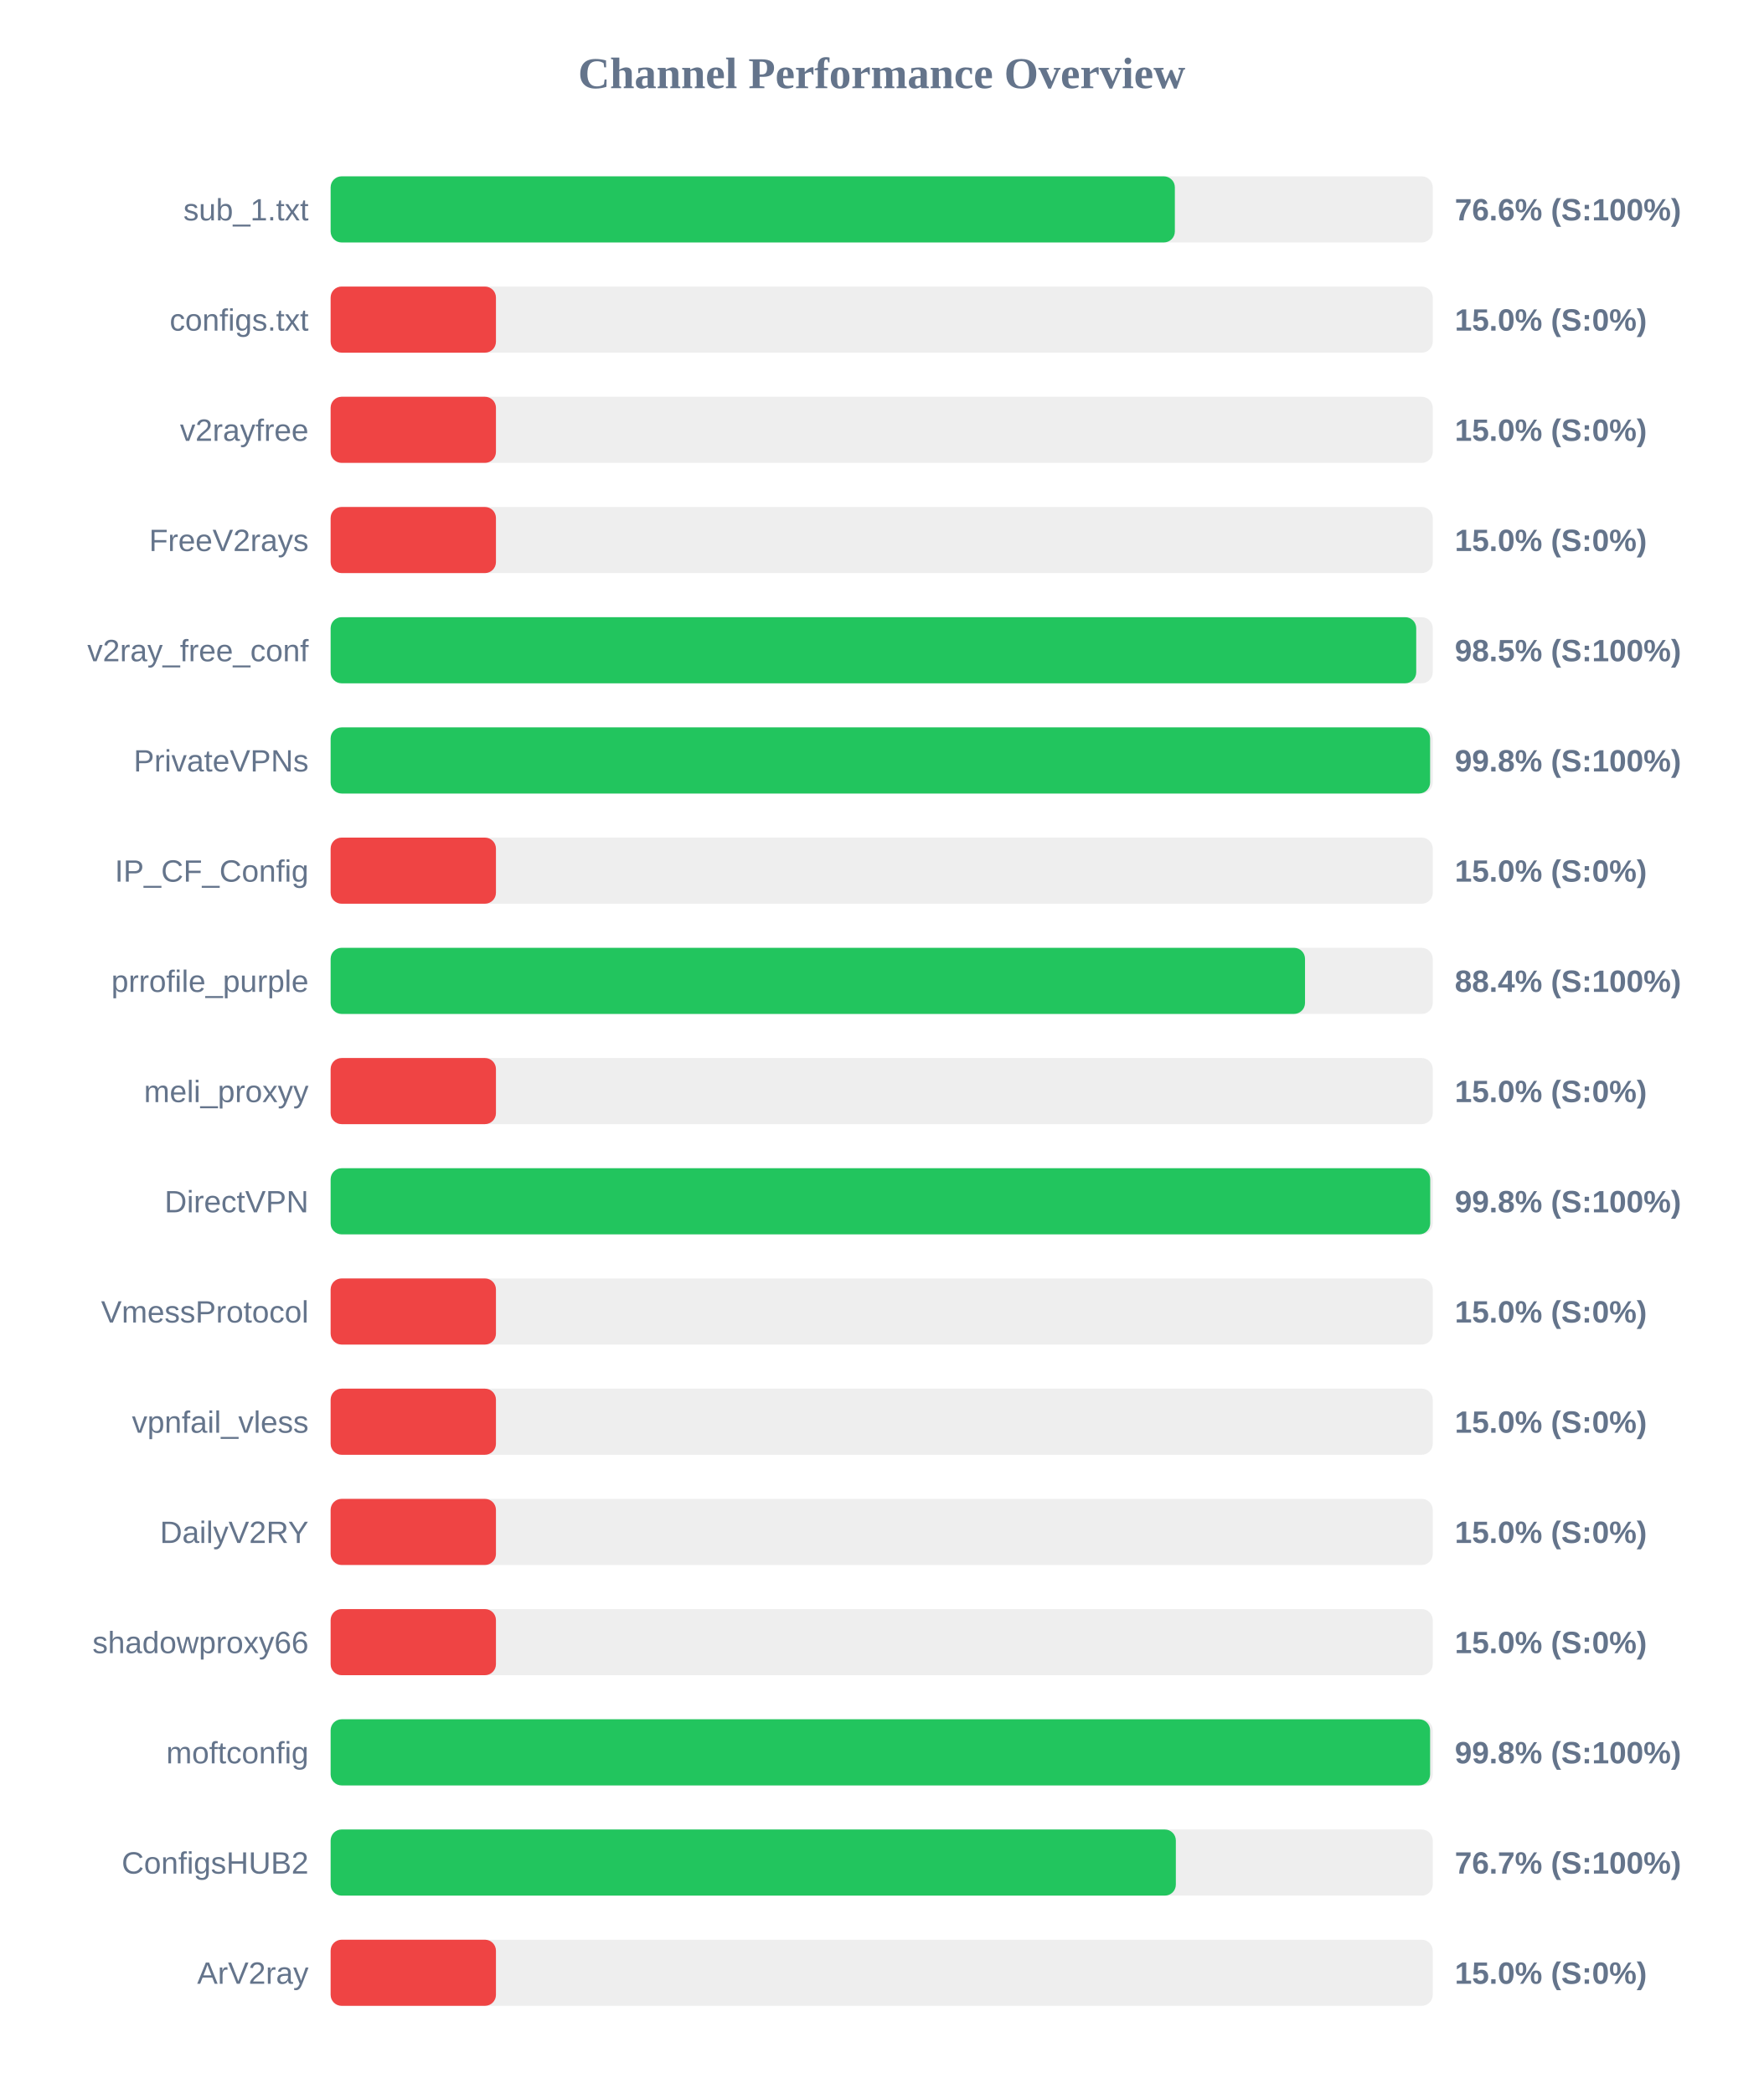
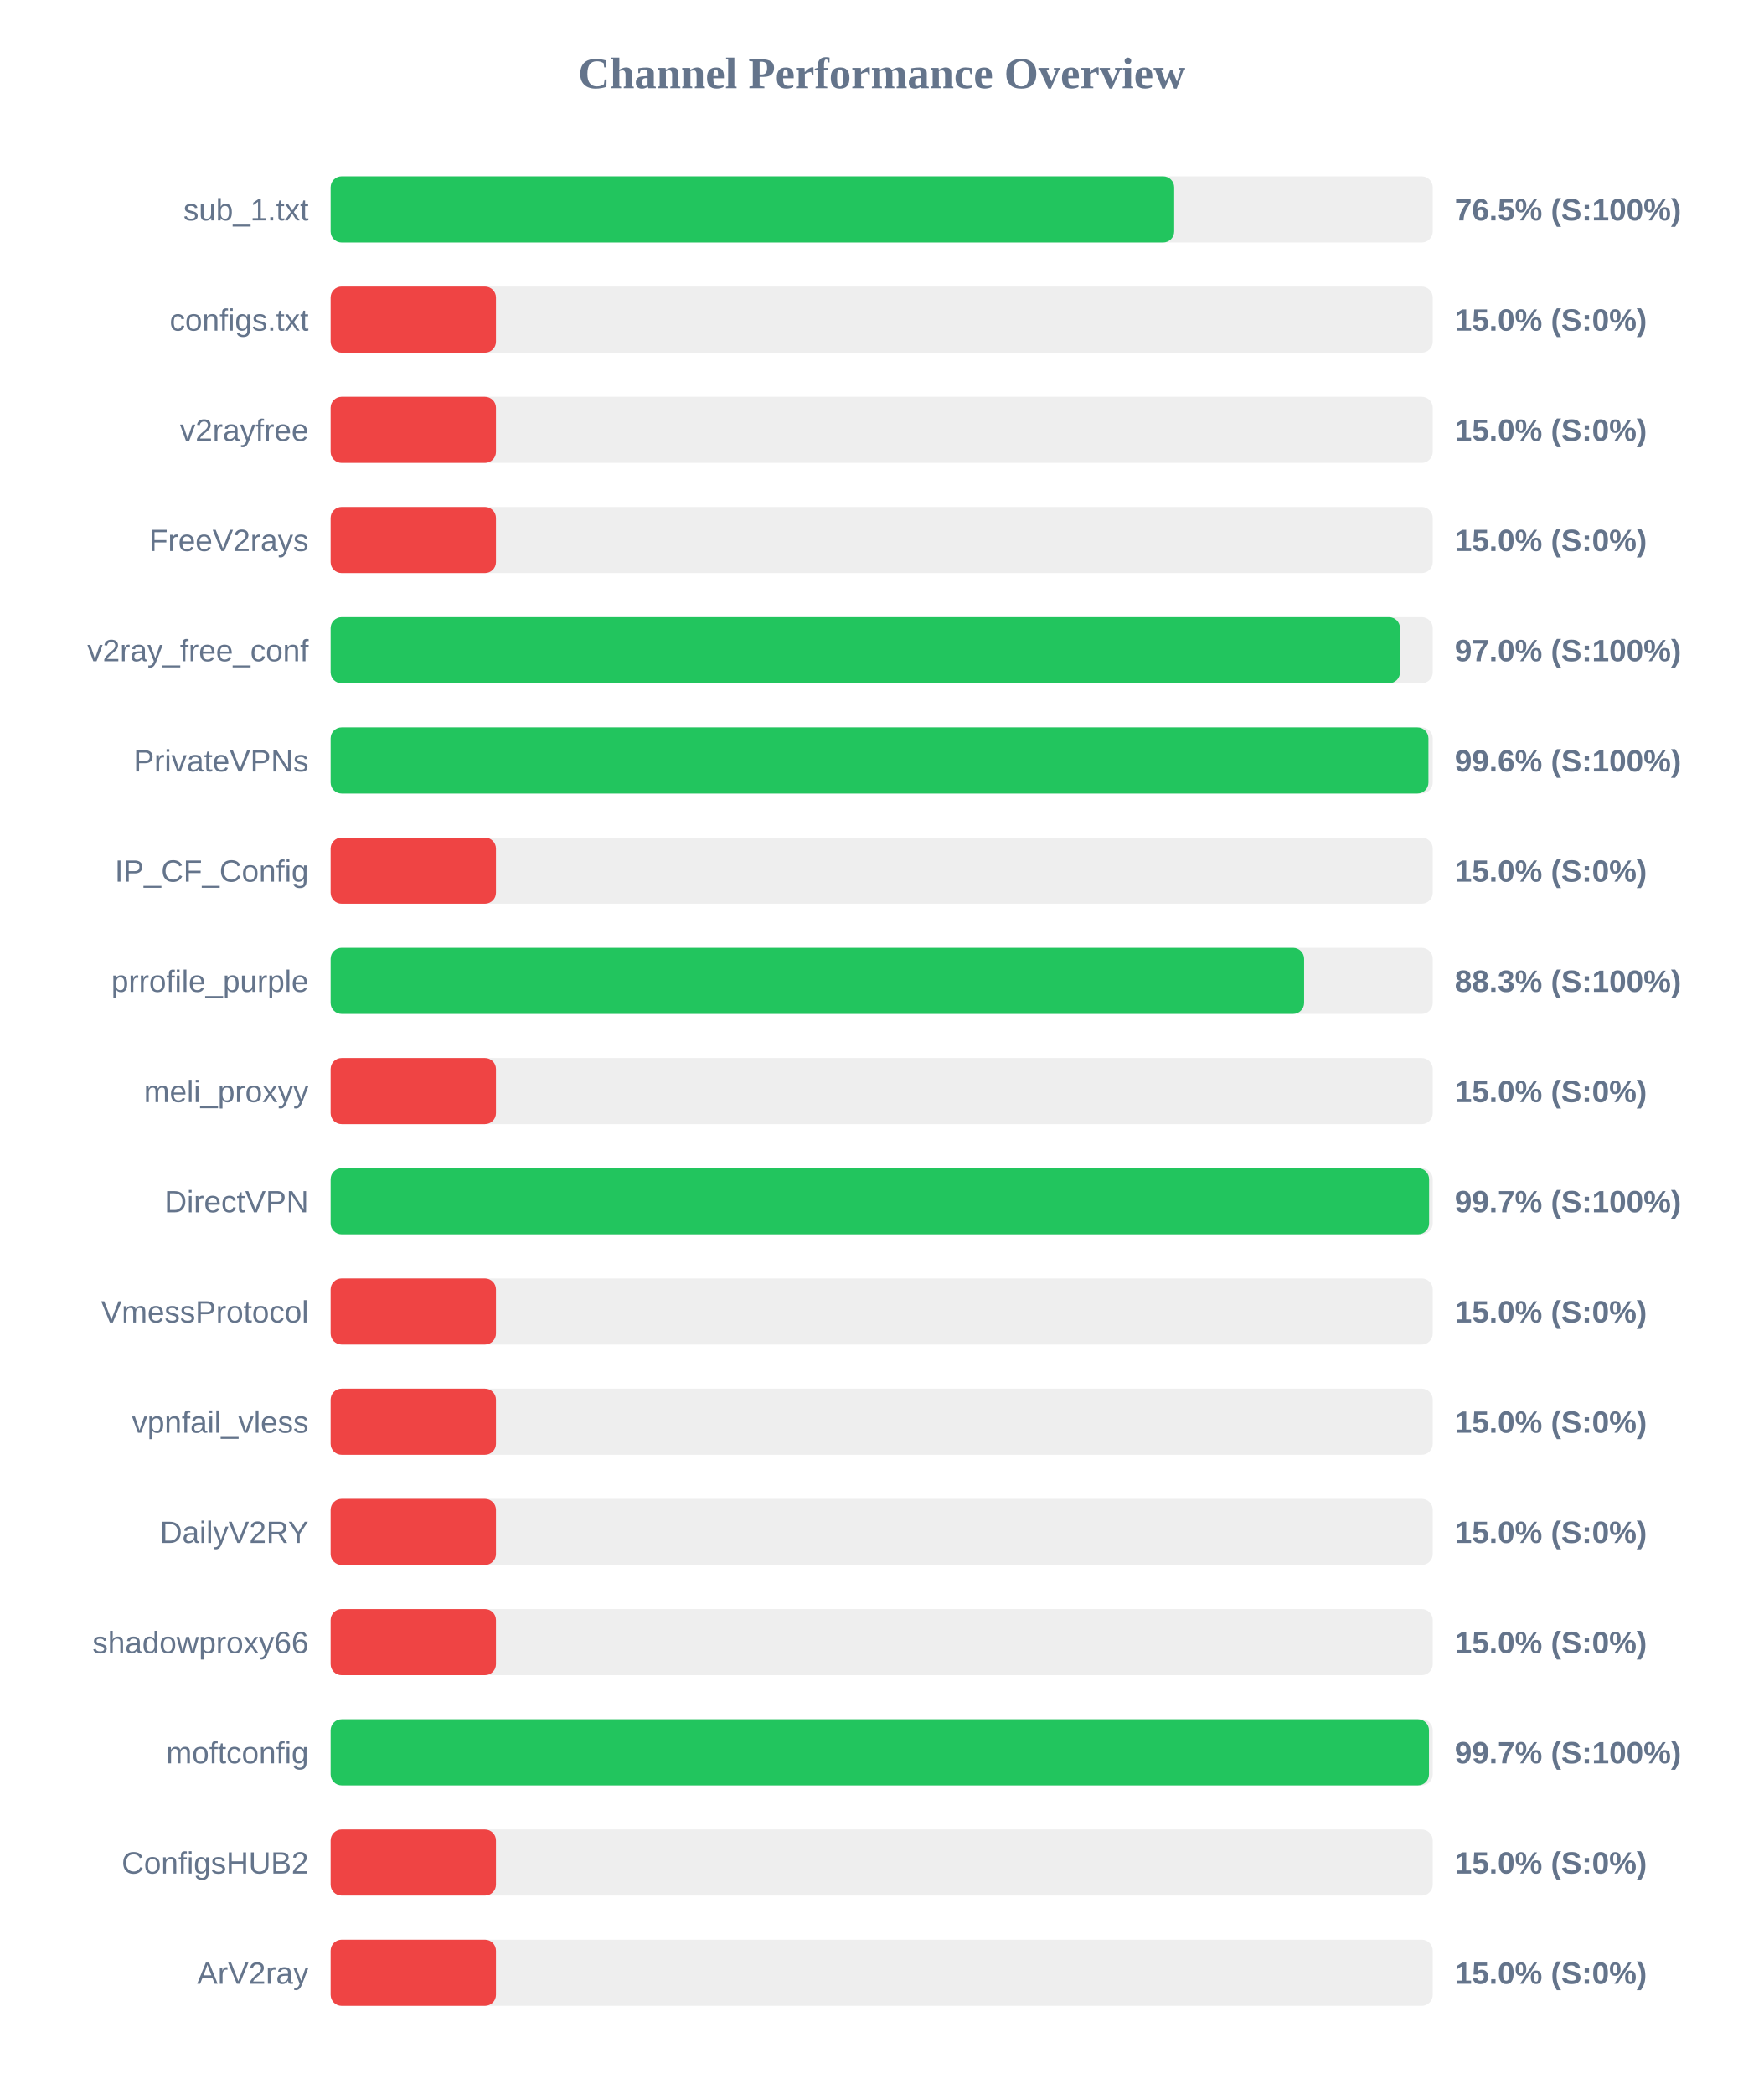
<svg xmlns="http://www.w3.org/2000/svg" width="800" height="950" version="1.1">
  <style>
        .row { font: 14px Arial; fill: #64748b; }
        .score { font: bold 14px Arial; fill: #64748b; }
    </style>
  <text x="400" y="40" text-anchor="middle" font-size="20px" font-weight="bold" fill="#64748b">Channel Performance Overview</text>
  <rect x="150" y="80" width="500" height="30" fill="#eee" rx="5" />
-   <rect x="150" y="80" width="383.0" height="30" fill="#22c55e" rx="5" />
+   <rect x="150" y="80" width="382.7" height="30" fill="#22c55e" rx="5" />
  <text x="140" y="100" text-anchor="end" class="row">sub_1.txt</text>
-   <text x="660" y="100" text-anchor="start" class="score">76.6% (S:100%)</text>
+   <text x="660" y="100" text-anchor="start" class="score">76.5% (S:100%)</text>
  <rect x="150" y="130" width="500" height="30" fill="#eee" rx="5" />
  <rect x="150" y="130" width="75.0" height="30" fill="#ef4444" rx="5" />
  <text x="140" y="150" text-anchor="end" class="row">configs.txt</text>
  <text x="660" y="150" text-anchor="start" class="score">15.0% (S:0%)</text>
  <rect x="150" y="180" width="500" height="30" fill="#eee" rx="5" />
  <rect x="150" y="180" width="75.0" height="30" fill="#ef4444" rx="5" />
  <text x="140" y="200" text-anchor="end" class="row">v2rayfree</text>
  <text x="660" y="200" text-anchor="start" class="score">15.0% (S:0%)</text>
  <rect x="150" y="230" width="500" height="30" fill="#eee" rx="5" />
  <rect x="150" y="230" width="75.0" height="30" fill="#ef4444" rx="5" />
  <text x="140" y="250" text-anchor="end" class="row">FreeV2rays</text>
  <text x="660" y="250" text-anchor="start" class="score">15.0% (S:0%)</text>
  <rect x="150" y="280" width="500" height="30" fill="#eee" rx="5" />
-   <rect x="150" y="280" width="492.5" height="30" fill="#22c55e" rx="5" />
+   <rect x="150" y="280" width="485.15" height="30" fill="#22c55e" rx="5" />
  <text x="140" y="300" text-anchor="end" class="row">v2ray_free_conf</text>
-   <text x="660" y="300" text-anchor="start" class="score">98.5% (S:100%)</text>
+   <text x="660" y="300" text-anchor="start" class="score">97.0% (S:100%)</text>
  <rect x="150" y="330" width="500" height="30" fill="#eee" rx="5" />
-   <rect x="150" y="330" width="498.8" height="30" fill="#22c55e" rx="5" />
+   <rect x="150" y="330" width="498.05" height="30" fill="#22c55e" rx="5" />
  <text x="140" y="350" text-anchor="end" class="row">PrivateVPNs</text>
-   <text x="660" y="350" text-anchor="start" class="score">99.8% (S:100%)</text>
+   <text x="660" y="350" text-anchor="start" class="score">99.6% (S:100%)</text>
  <rect x="150" y="380" width="500" height="30" fill="#eee" rx="5" />
  <rect x="150" y="380" width="75.0" height="30" fill="#ef4444" rx="5" />
  <text x="140" y="400" text-anchor="end" class="row">IP_CF_Config</text>
  <text x="660" y="400" text-anchor="start" class="score">15.0% (S:0%)</text>
  <rect x="150" y="430" width="500" height="30" fill="#eee" rx="5" />
-   <rect x="150" y="430" width="442.05" height="30" fill="#22c55e" rx="5" />
+   <rect x="150" y="430" width="441.65" height="30" fill="#22c55e" rx="5" />
  <text x="140" y="450" text-anchor="end" class="row">prrofile_purple</text>
-   <text x="660" y="450" text-anchor="start" class="score">88.4% (S:100%)</text>
+   <text x="660" y="450" text-anchor="start" class="score">88.3% (S:100%)</text>
  <rect x="150" y="480" width="500" height="30" fill="#eee" rx="5" />
  <rect x="150" y="480" width="75.0" height="30" fill="#ef4444" rx="5" />
  <text x="140" y="500" text-anchor="end" class="row">meli_proxyy</text>
  <text x="660" y="500" text-anchor="start" class="score">15.0% (S:0%)</text>
  <rect x="150" y="530" width="500" height="30" fill="#eee" rx="5" />
-   <rect x="150" y="530" width="498.85" height="30" fill="#22c55e" rx="5" />
+   <rect x="150" y="530" width="498.35" height="30" fill="#22c55e" rx="5" />
  <text x="140" y="550" text-anchor="end" class="row">DirectVPN</text>
-   <text x="660" y="550" text-anchor="start" class="score">99.8% (S:100%)</text>
+   <text x="660" y="550" text-anchor="start" class="score">99.7% (S:100%)</text>
  <rect x="150" y="580" width="500" height="30" fill="#eee" rx="5" />
  <rect x="150" y="580" width="75.0" height="30" fill="#ef4444" rx="5" />
  <text x="140" y="600" text-anchor="end" class="row">VmessProtocol</text>
  <text x="660" y="600" text-anchor="start" class="score">15.0% (S:0%)</text>
  <rect x="150" y="630" width="500" height="30" fill="#eee" rx="5" />
  <rect x="150" y="630" width="75.0" height="30" fill="#ef4444" rx="5" />
  <text x="140" y="650" text-anchor="end" class="row">vpnfail_vless</text>
  <text x="660" y="650" text-anchor="start" class="score">15.0% (S:0%)</text>
  <rect x="150" y="680" width="500" height="30" fill="#eee" rx="5" />
  <rect x="150" y="680" width="75.0" height="30" fill="#ef4444" rx="5" />
  <text x="140" y="700" text-anchor="end" class="row">DailyV2RY</text>
  <text x="660" y="700" text-anchor="start" class="score">15.0% (S:0%)</text>
  <rect x="150" y="730" width="500" height="30" fill="#eee" rx="5" />
  <rect x="150" y="730" width="75.0" height="30" fill="#ef4444" rx="5" />
  <text x="140" y="750" text-anchor="end" class="row">shadowproxy66</text>
  <text x="660" y="750" text-anchor="start" class="score">15.0% (S:0%)</text>
  <rect x="150" y="780" width="500" height="30" fill="#eee" rx="5" />
-   <rect x="150" y="780" width="498.8" height="30" fill="#22c55e" rx="5" />
+   <rect x="150" y="780" width="498.3" height="30" fill="#22c55e" rx="5" />
  <text x="140" y="800" text-anchor="end" class="row">moftconfig</text>
-   <text x="660" y="800" text-anchor="start" class="score">99.8% (S:100%)</text>
+   <text x="660" y="800" text-anchor="start" class="score">99.7% (S:100%)</text>
  <rect x="150" y="830" width="500" height="30" fill="#eee" rx="5" />
-   <rect x="150" y="830" width="383.45" height="30" fill="#22c55e" rx="5" />
+   <rect x="150" y="830" width="75.0" height="30" fill="#ef4444" rx="5" />
  <text x="140" y="850" text-anchor="end" class="row">ConfigsHUB2</text>
-   <text x="660" y="850" text-anchor="start" class="score">76.7% (S:100%)</text>
+   <text x="660" y="850" text-anchor="start" class="score">15.0% (S:0%)</text>
  <rect x="150" y="880" width="500" height="30" fill="#eee" rx="5" />
  <rect x="150" y="880" width="75.0" height="30" fill="#ef4444" rx="5" />
  <text x="140" y="900" text-anchor="end" class="row">ArV2ray</text>
  <text x="660" y="900" text-anchor="start" class="score">15.0% (S:0%)</text>
</svg>
